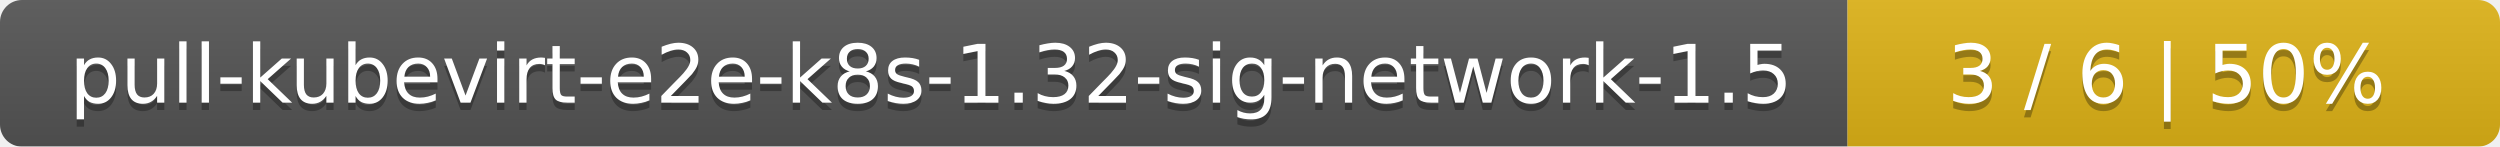
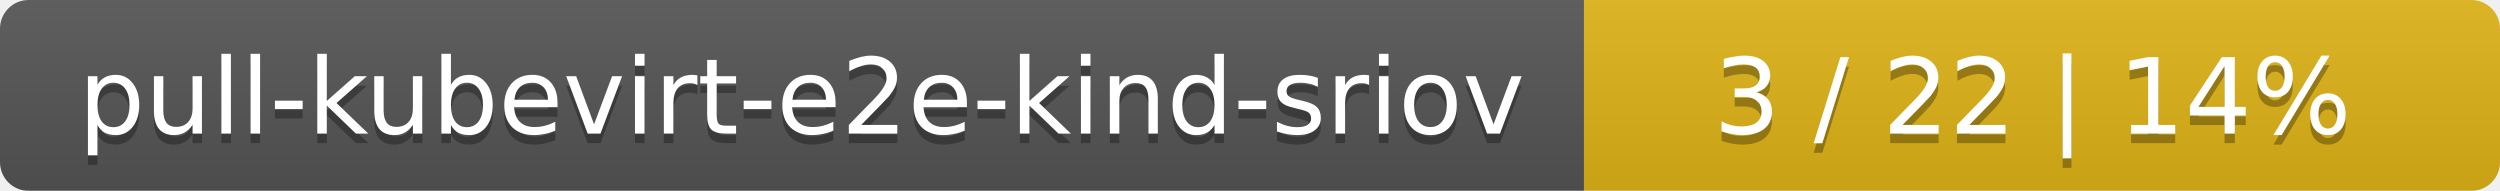
- <svg xmlns="http://www.w3.org/2000/svg" width="341" height="20">
+ <svg xmlns="http://www.w3.org/2000/svg" width="262" height="20">
  <linearGradient id="smooth" x2="0" y2="100%">
    <stop offset="0" stop-color="#bbb" stop-opacity=".1" />
    <stop offset="1" stop-opacity=".1" />
  </linearGradient>
  <mask id="round">
-     <rect width="341" height="20" rx="3" fill="#fff" />
+     <rect width="262" height="20" rx="3" fill="#fff" />
  </mask>
  <g mask="url(#round)">
-     <rect width="252" height="20" fill="#555" />
-     <rect x="252" width="89" height="20" fill="#dfb317" />
-     <rect width="341" height="20" fill="url(#smooth)" />
+     <rect width="166" height="20" fill="#555" />
+     <rect x="166" width="96" height="20" fill="#dfb317" />
+     <rect width="262" height="20" fill="url(#smooth)" />
  </g>
  <g fill="#fff" text-anchor="middle" font-family="DejaVu Sans,Verdana,Geneva,sans-serif" font-size="11">
-     <text x="127" y="15" fill="#010101" fill-opacity=".3">pull-kubevirt-e2e-k8s-1.32-sig-network-1.5</text>
-     <text x="127" y="14">pull-kubevirt-e2e-k8s-1.32-sig-network-1.5</text>
-     <text x="295.5" y="15" fill="#010101" fill-opacity=".3">3 / 6    |    50%</text>
-     <text x="295.5" y="14">3 / 6    |    50%</text>
+     <text x="84" y="15" fill="#010101" fill-opacity=".3">pull-kubevirt-e2e-kind-sriov</text>
+     <text x="84" y="14">pull-kubevirt-e2e-kind-sriov</text>
+     <text x="213" y="15" fill="#010101" fill-opacity=".3">3 / 22    |    14%</text>
+     <text x="213" y="14">3 / 22    |    14%</text>
  </g>
</svg>
